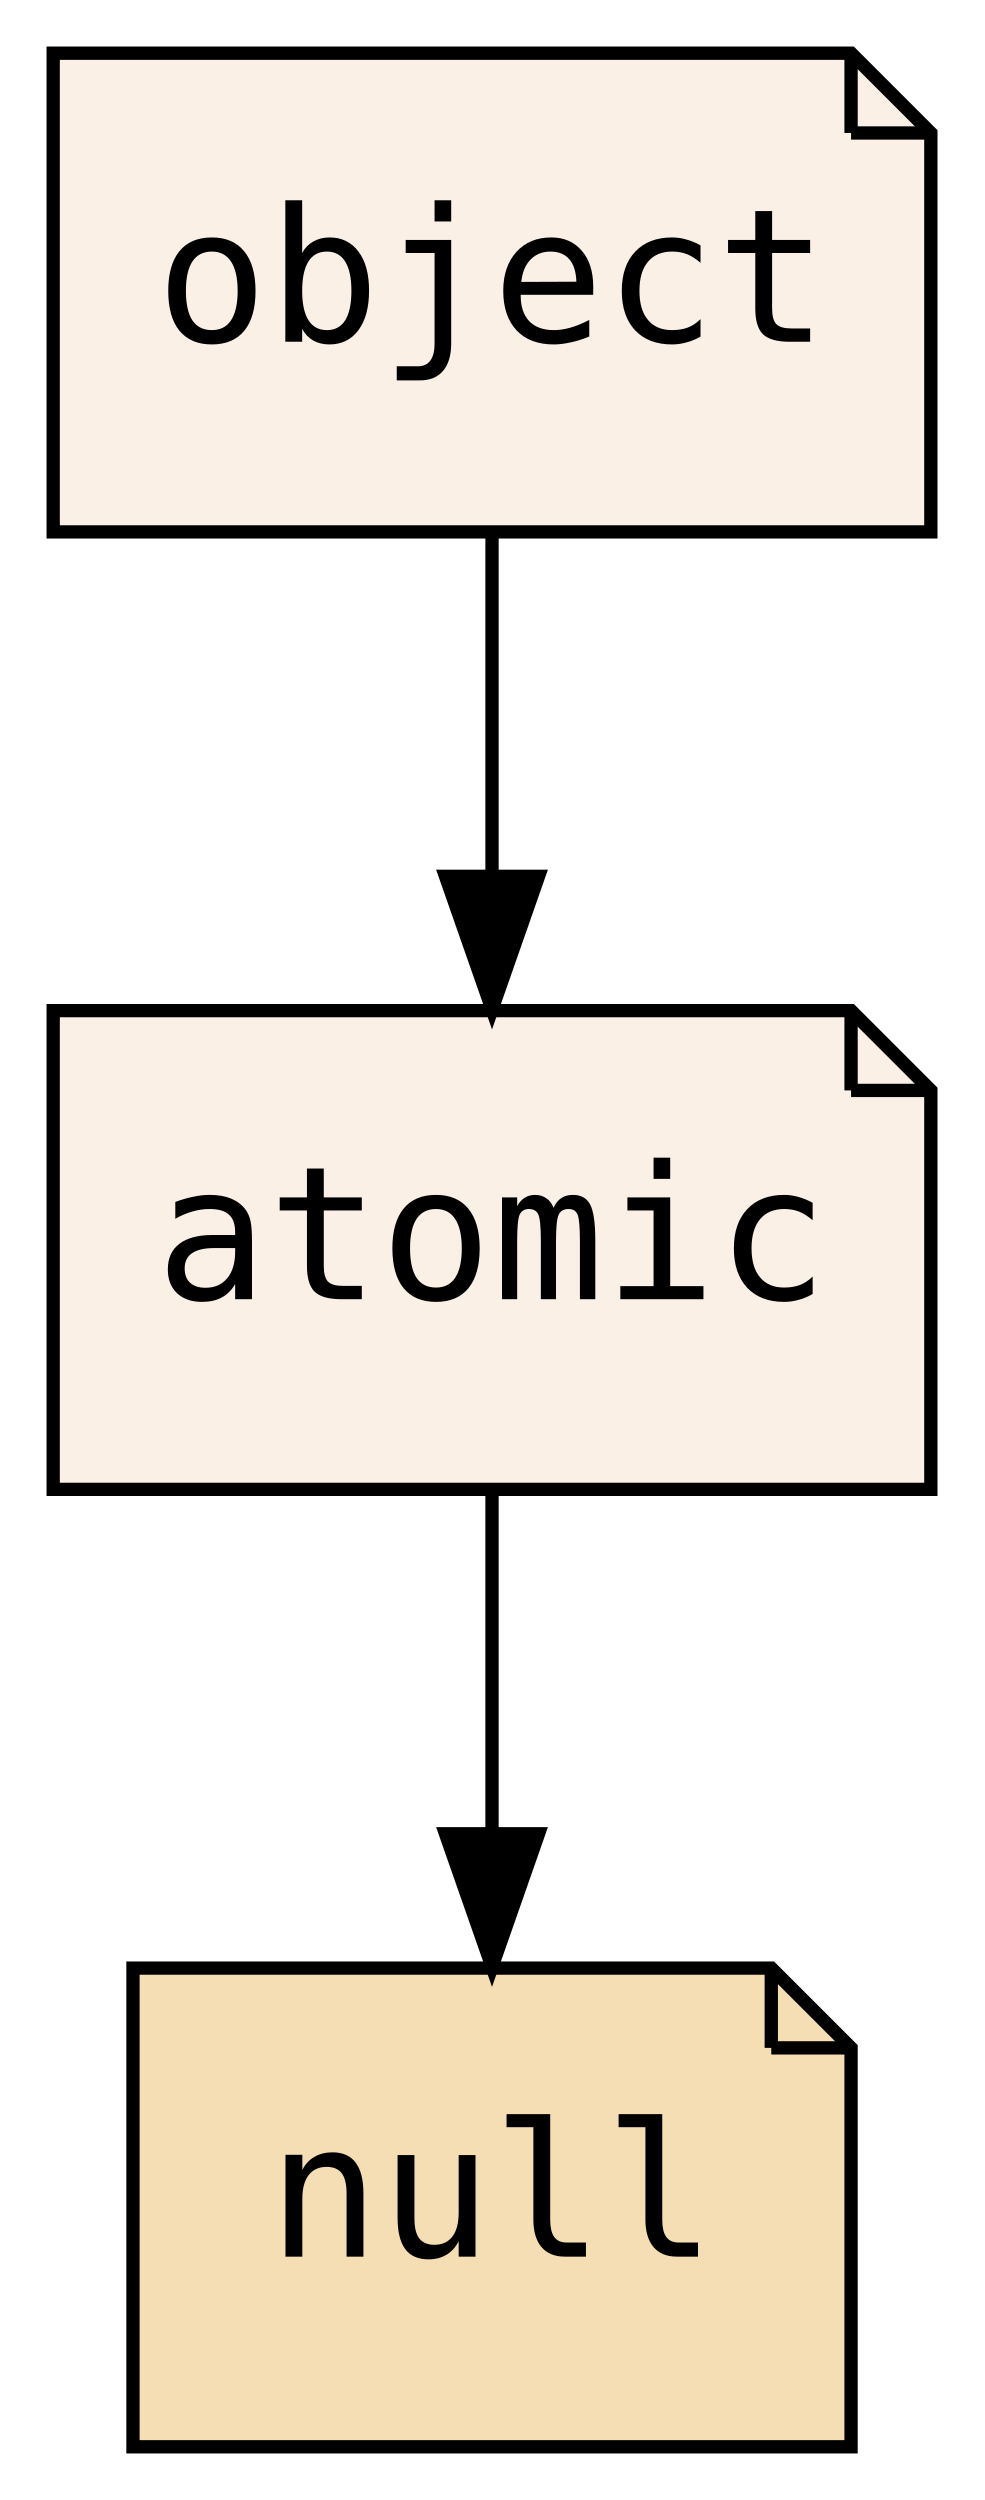
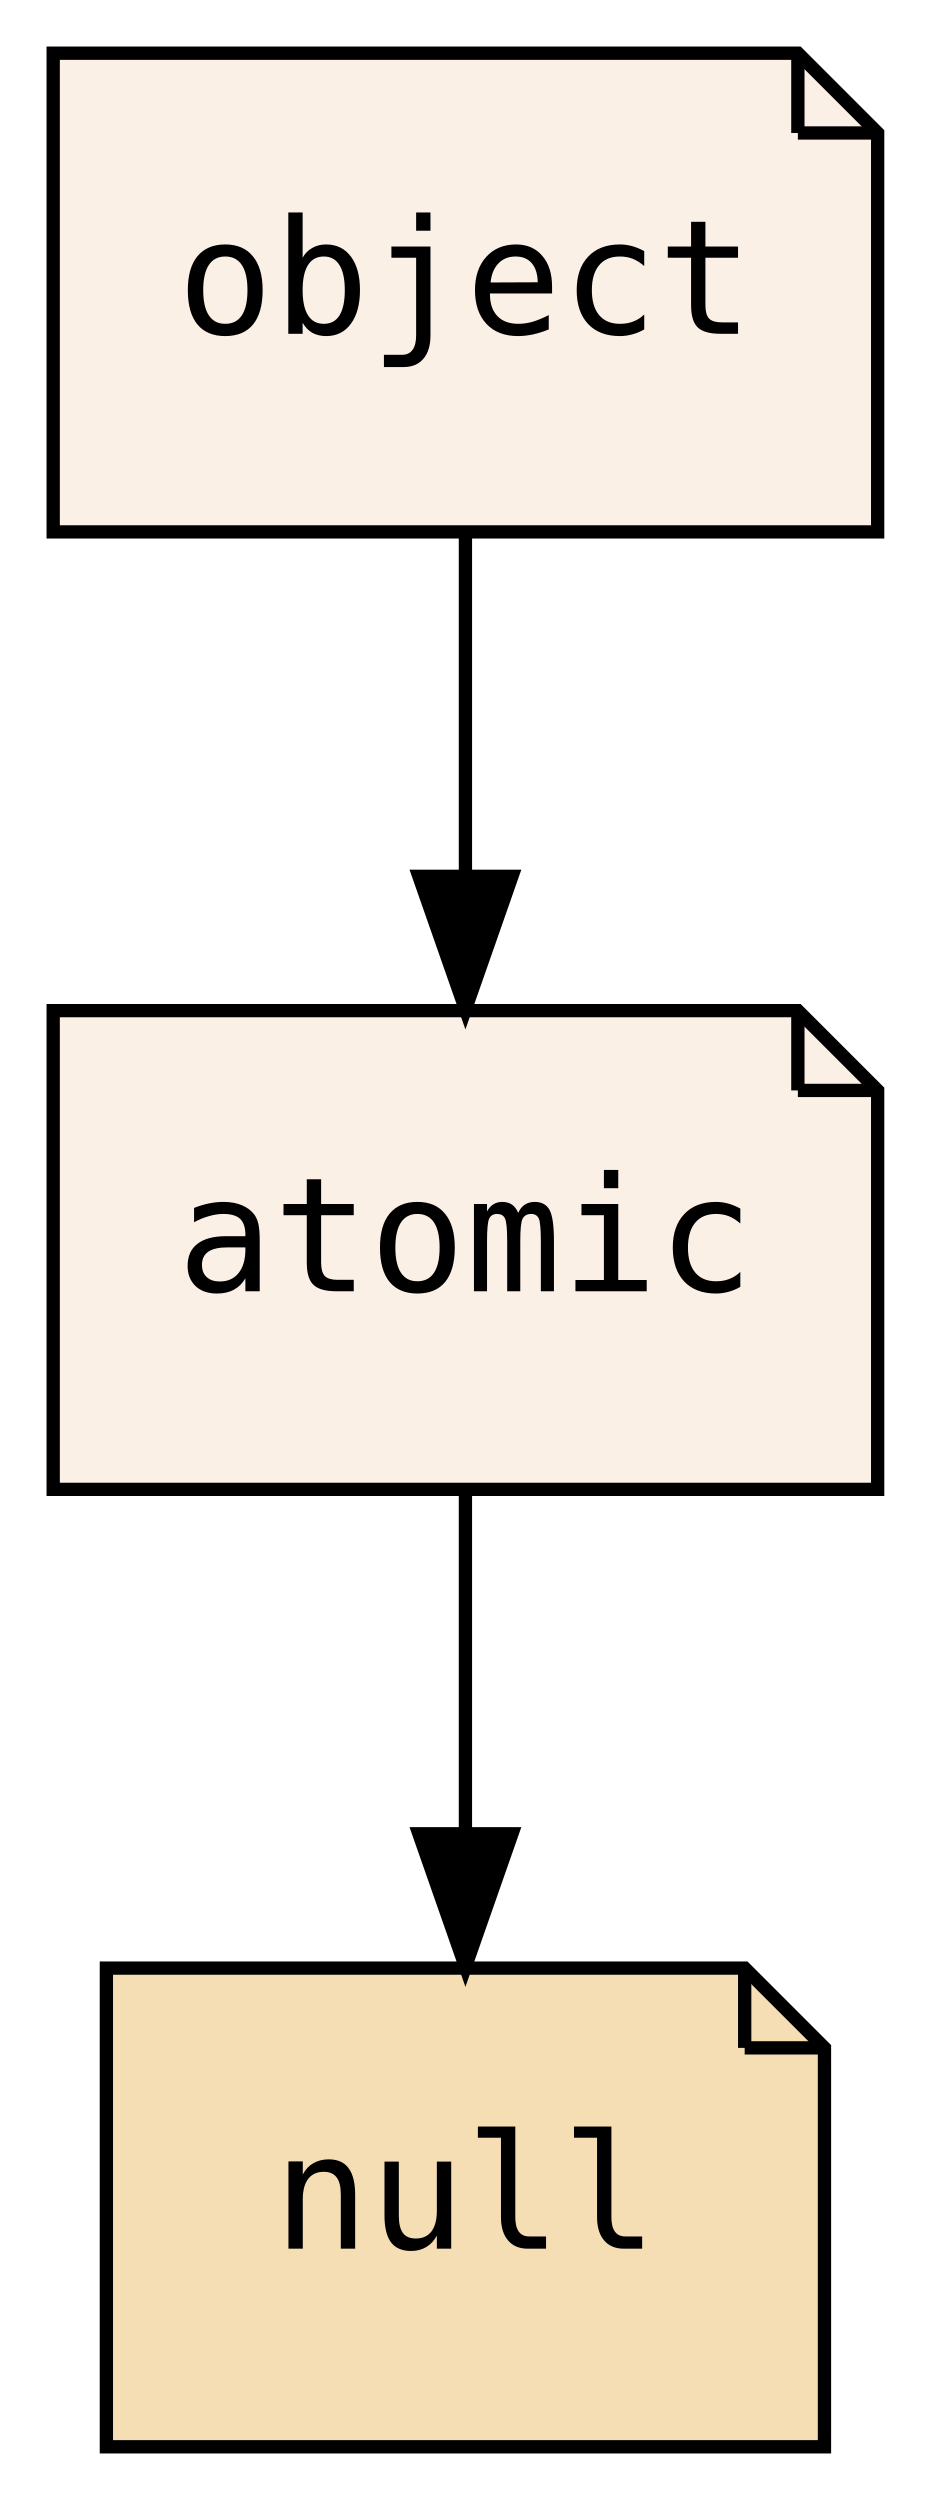
- <svg xmlns="http://www.w3.org/2000/svg" xmlns:xlink="http://www.w3.org/1999/xlink" width="74pt" height="188pt" viewBox="0.00 0.00 74.00 188.00">
+ <svg xmlns="http://www.w3.org/2000/svg" xmlns:xlink="http://www.w3.org/1999/xlink" width="70pt" height="188pt" viewBox="0.00 0.00 70.00 188.00">
  <g id="graph0" class="graph" transform="scale(1 1) rotate(0) translate(4 184)">
-     <polygon fill="transparent" stroke="transparent" points="-4,4 -4,-184 70,-184 70,4 -4,4" />
+     <polygon fill="transparent" stroke="transparent" points="-4,4 -4,-184 66,-184 66,4 -4,4" />
    <g id="node1" class="node">
      <g id="a_node1">
        <a xlink:href="PsyllaReference_Types.xhtml#PsyllaReference_Types_Details_atomic" xlink:title="atomic" target="_parent">
-           <polygon fill="linen" stroke="black" points="60,-108 0,-108 0,-72 66,-72 66,-102 60,-108" />
-           <polyline fill="none" stroke="black" points="60,-108 60,-102 " />
-           <polyline fill="none" stroke="black" points="66,-102 60,-102 " />
-           <text text-anchor="middle" x="33" y="-86.3" font-family="Consolas, monospace" font-size="14.00">atomic</text>
+           <polygon fill="linen" stroke="black" points="56,-108 0,-108 0,-72 62,-72 62,-102 56,-108" />
+           <polyline fill="none" stroke="black" points="56,-108 56,-102 " />
+           <polyline fill="none" stroke="black" points="62,-102 56,-102 " />
+           <text text-anchor="middle" x="31" y="-86.9" font-family="Consolas, monospace" font-size="12.00">atomic</text>
        </a>
      </g>
    </g>
    <g id="node2" class="node">
      <g id="a_node2">
        <a xlink:href="PsyllaReference_Types.xhtml#PsyllaReference_Types_Details_null" xlink:title="null" target="_parent">
-           <polygon fill="wheat" stroke="black" points="54,-36 6,-36 6,0 60,0 60,-30 54,-36" />
-           <polyline fill="none" stroke="black" points="54,-36 54,-30 " />
-           <polyline fill="none" stroke="black" points="60,-30 54,-30 " />
-           <text text-anchor="middle" x="33" y="-14.3" font-family="Consolas, monospace" font-size="14.00">null</text>
+           <polygon fill="wheat" stroke="black" points="52,-36 4,-36 4,0 58,0 58,-30 52,-36" />
+           <polyline fill="none" stroke="black" points="52,-36 52,-30 " />
+           <polyline fill="none" stroke="black" points="58,-30 52,-30 " />
+           <text text-anchor="middle" x="31" y="-14.9" font-family="Consolas, monospace" font-size="12.00">null</text>
        </a>
      </g>
    </g>
    <g id="edge1" class="edge">
-       <path fill="none" stroke="black" d="M33,-71.7C33,-63.98 33,-54.71 33,-46.11" />
-       <polygon fill="black" stroke="black" points="36.5,-46.1 33,-36.1 29.5,-46.1 36.5,-46.1" />
+       <path fill="none" stroke="black" d="M31,-71.7C31,-63.98 31,-54.71 31,-46.11" />
+       <polygon fill="black" stroke="black" points="34.5,-46.1 31,-36.1 27.5,-46.1 34.5,-46.1" />
    </g>
    <g id="node3" class="node">
      <g id="a_node3">
        <a xlink:href="PsyllaReference_Types.xhtml#PsyllaReference_Types_Details_object" xlink:title="object" target="_parent">
-           <polygon fill="linen" stroke="black" points="60,-180 0,-180 0,-144 66,-144 66,-174 60,-180" />
-           <polyline fill="none" stroke="black" points="60,-180 60,-174 " />
-           <polyline fill="none" stroke="black" points="66,-174 60,-174 " />
-           <text text-anchor="middle" x="33" y="-158.3" font-family="Consolas, monospace" font-size="14.00">object</text>
+           <polygon fill="linen" stroke="black" points="56,-180 0,-180 0,-144 62,-144 62,-174 56,-180" />
+           <polyline fill="none" stroke="black" points="56,-180 56,-174 " />
+           <polyline fill="none" stroke="black" points="62,-174 56,-174 " />
+           <text text-anchor="middle" x="31" y="-158.9" font-family="Consolas, monospace" font-size="12.00">object</text>
        </a>
      </g>
    </g>
    <g id="edge2" class="edge">
-       <path fill="none" stroke="black" d="M33,-143.7C33,-135.98 33,-126.71 33,-118.11" />
-       <polygon fill="black" stroke="black" points="36.5,-118.1 33,-108.1 29.5,-118.1 36.5,-118.1" />
+       <path fill="none" stroke="black" d="M31,-143.7C31,-135.98 31,-126.71 31,-118.11" />
+       <polygon fill="black" stroke="black" points="34.5,-118.1 31,-108.1 27.5,-118.1 34.5,-118.1" />
    </g>
  </g>
</svg>
